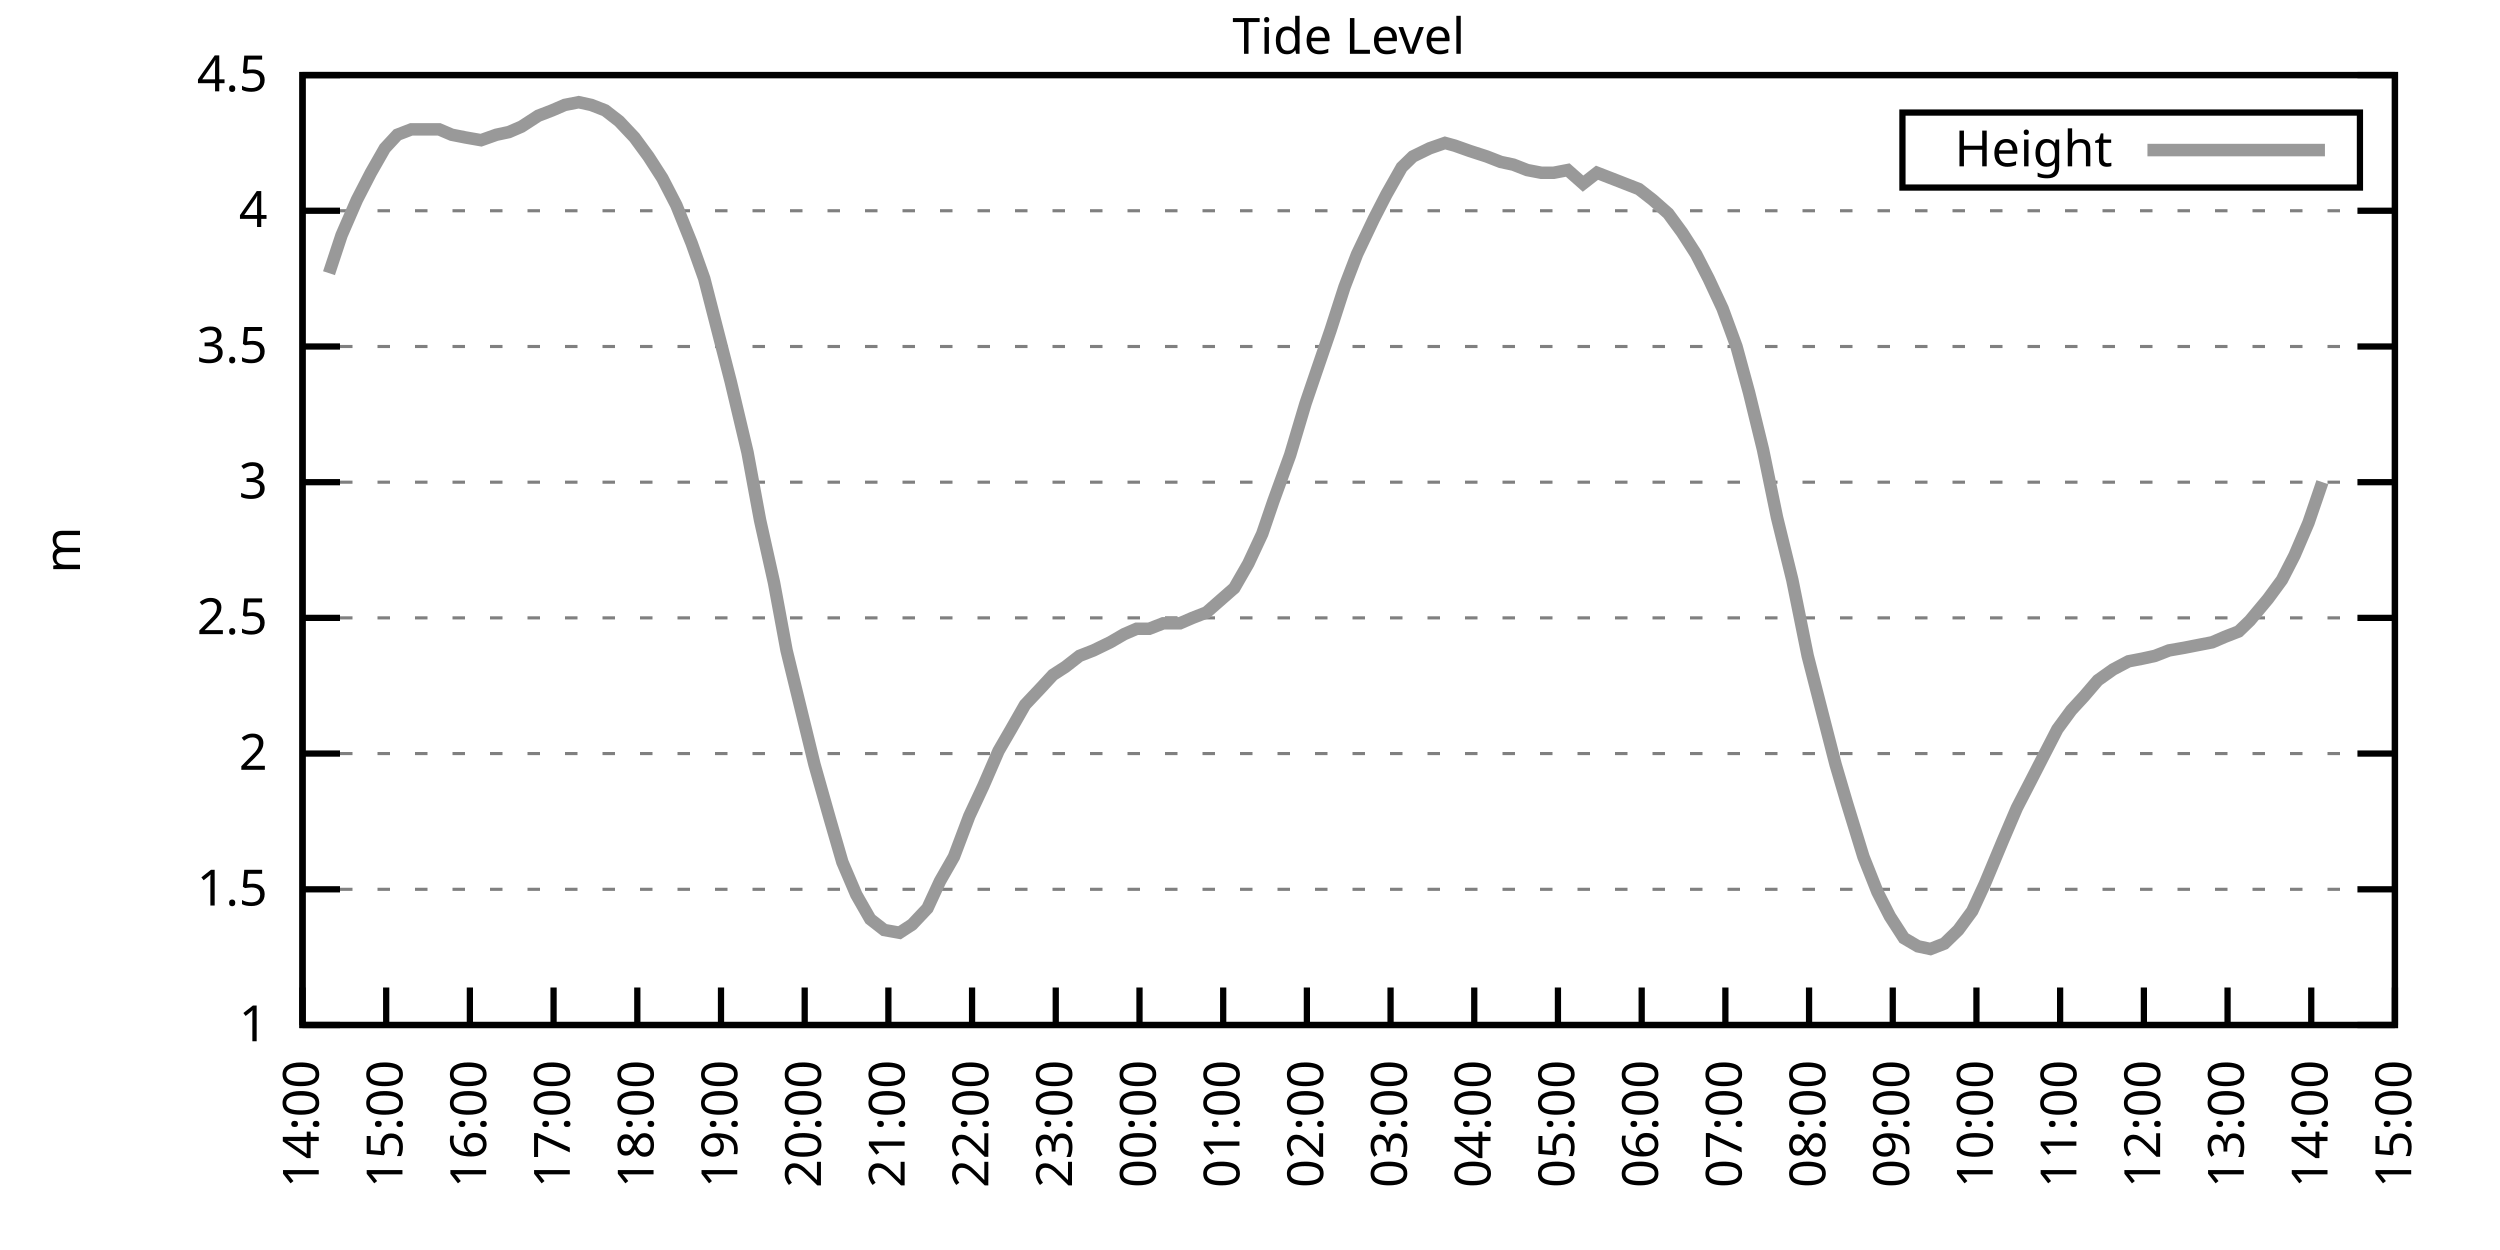
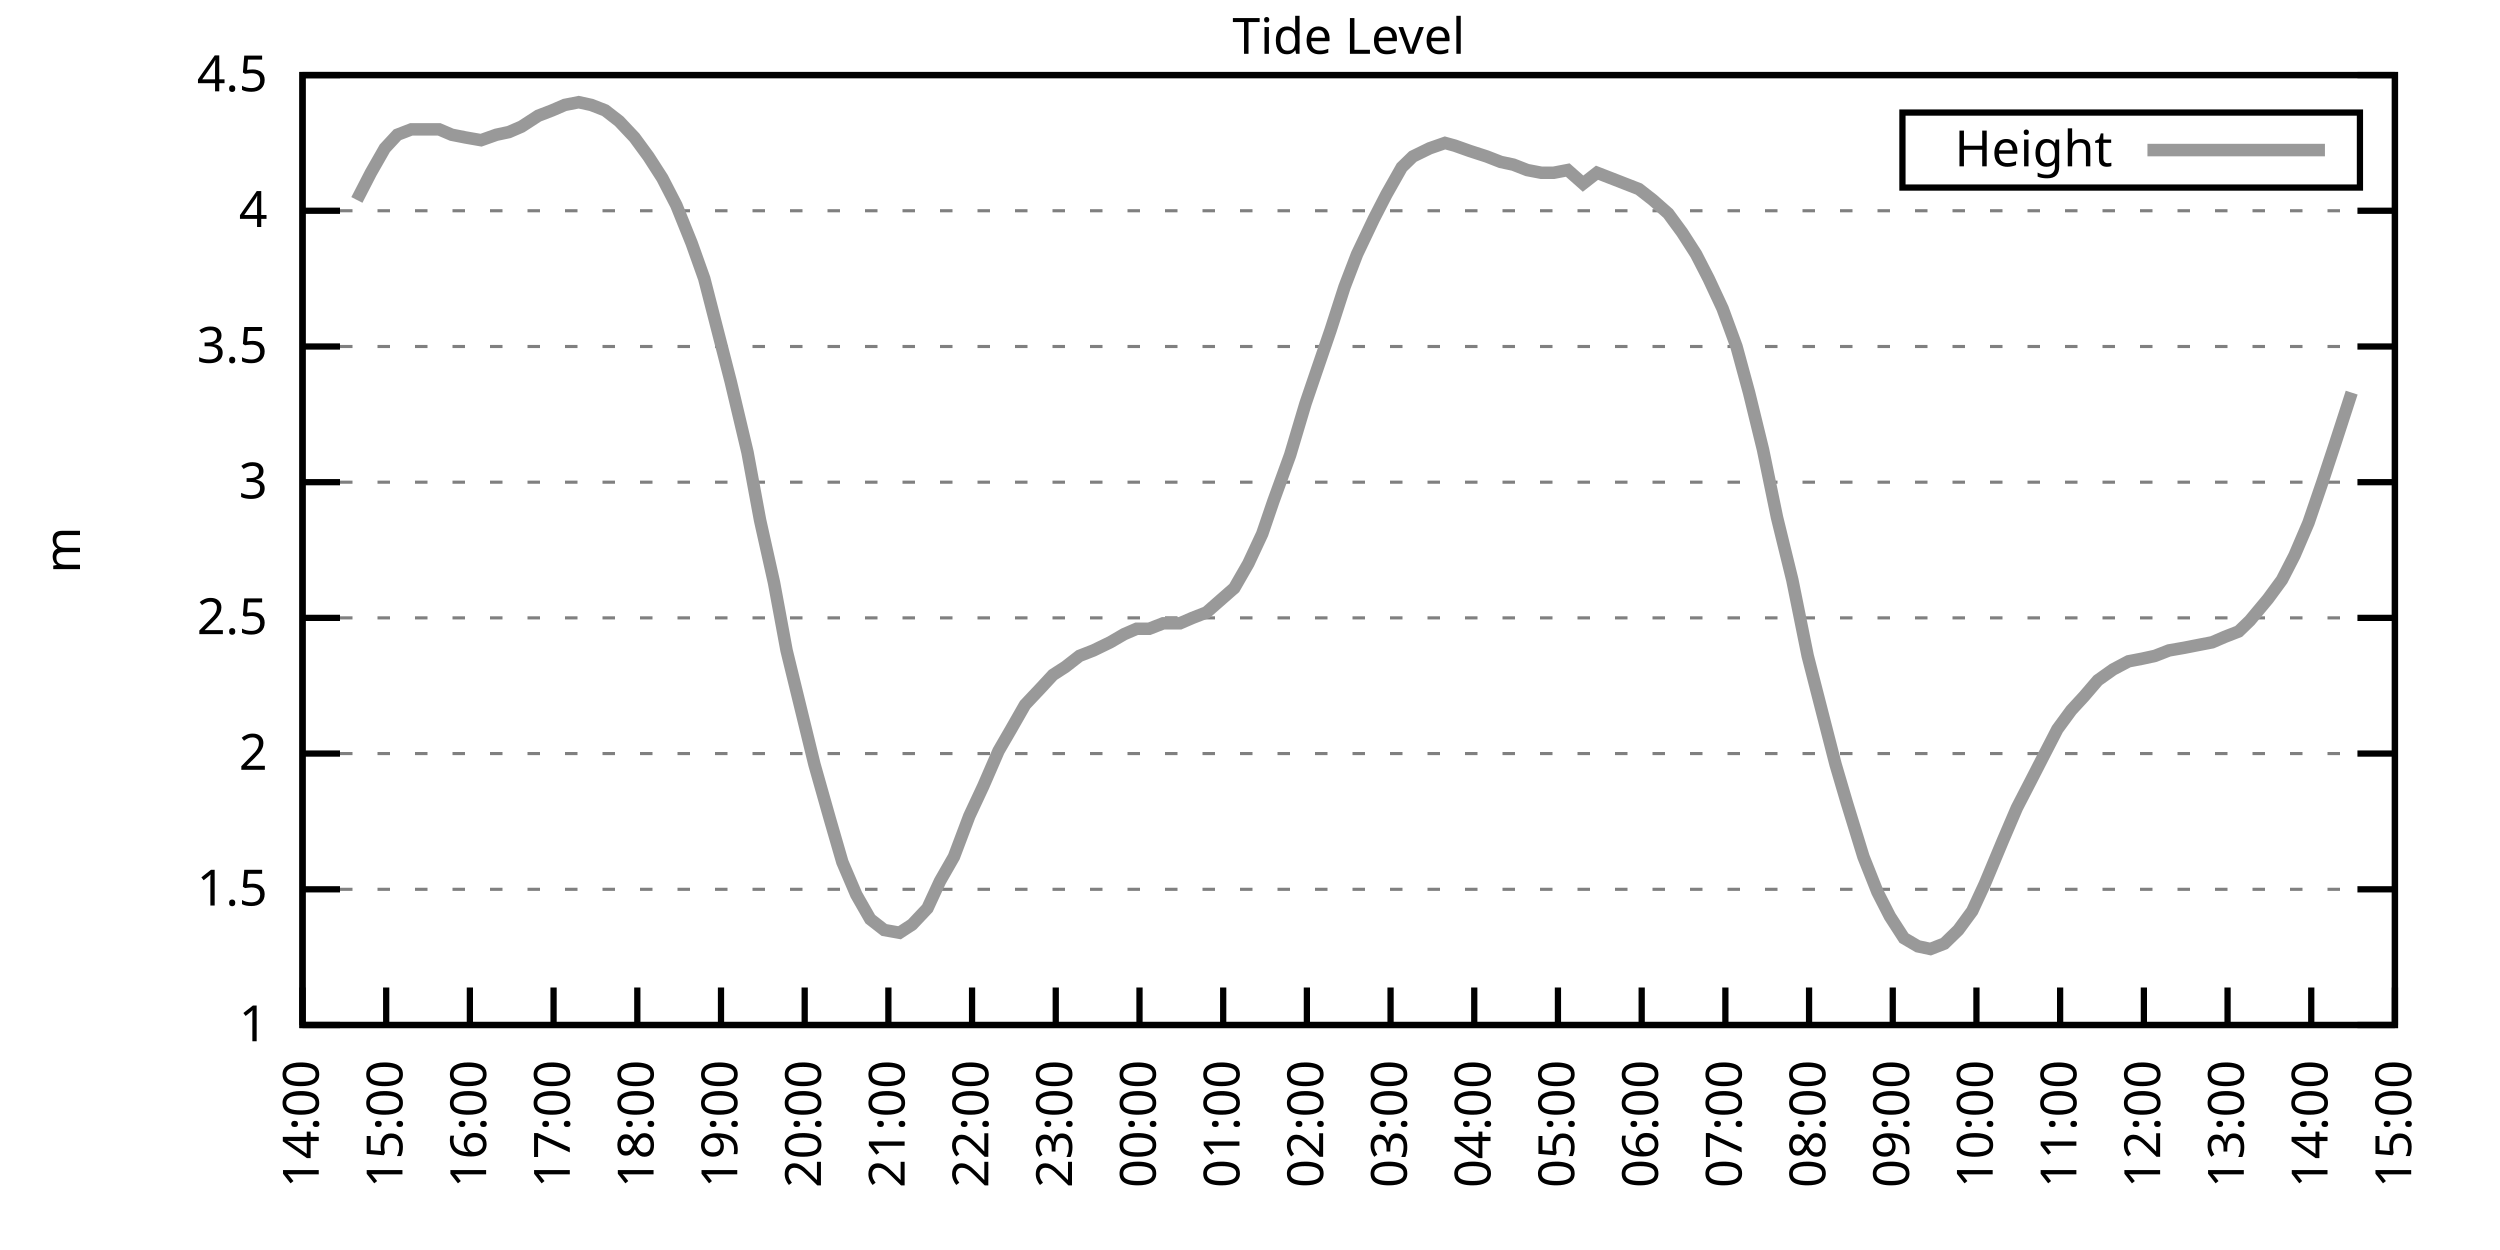
<svg xmlns="http://www.w3.org/2000/svg" xmlns:xlink="http://www.w3.org/1999/xlink" width="400" height="200" viewBox="0 0 400 200">
  <g id="gnuplot_canvas">
    <rect x="0" y="0" width="400" height="200" fill="none" />
    <defs>
      <circle id="gpDot" r="0.5" stroke-width="0.5" stroke="currentColor" />
      <path id="gpPt0" stroke-width="0.333" stroke="currentColor" d="M-1,0 h2 M0,-1 v2" />
      <path id="gpPt1" stroke-width="0.333" stroke="currentColor" d="M-1,-1 L1,1 M1,-1 L-1,1" />
      <path id="gpPt2" stroke-width="0.333" stroke="currentColor" d="M-1,0 L1,0 M0,-1 L0,1 M-1,-1 L1,1 M-1,1 L1,-1" />
      <rect id="gpPt3" stroke-width="0.333" stroke="currentColor" x="-1" y="-1" width="2" height="2" />
      <rect id="gpPt4" stroke-width="0.333" stroke="currentColor" fill="currentColor" x="-1" y="-1" width="2" height="2" />
      <circle id="gpPt5" stroke-width="0.333" stroke="currentColor" cx="0" cy="0" r="1" />
      <use xlink:href="#gpPt5" id="gpPt6" fill="currentColor" stroke="none" />
      <path id="gpPt7" stroke-width="0.333" stroke="currentColor" d="M0,-1.33 L-1.33,0.67 L1.33,0.67 z" />
      <use xlink:href="#gpPt7" id="gpPt8" fill="currentColor" stroke="none" />
      <use xlink:href="#gpPt7" id="gpPt9" stroke="currentColor" transform="rotate(180)" />
      <use xlink:href="#gpPt9" id="gpPt10" fill="currentColor" stroke="none" />
      <use xlink:href="#gpPt3" id="gpPt11" stroke="currentColor" transform="rotate(45)" />
      <use xlink:href="#gpPt11" id="gpPt12" fill="currentColor" stroke="none" />
      <path id="gpPt13" stroke-width="0.333" stroke="currentColor" d="M0,1.330 L1.265,0.411 L0.782,-1.067 L-0.782,-1.076 L-1.265,0.411 z" />
      <use xlink:href="#gpPt13" id="gpPt14" fill="currentColor" stroke="none" />
      <filter id="textbox" filterUnits="objectBoundingBox" x="0" y="0" height="1" width="1">
        <feFlood flood-color="white" flood-opacity="1" result="bgnd" />
        <feComposite in="SourceGraphic" in2="bgnd" operator="atop" />
      </filter>
      <filter id="greybox" filterUnits="objectBoundingBox" x="0" y="0" height="1" width="1">
        <feFlood flood-color="lightgrey" flood-opacity="1" result="grey" />
        <feComposite in="SourceGraphic" in2="grey" operator="atop" />
      </filter>
    </defs>
    <g fill="none" color="white" stroke="currentColor" stroke-width="1.00" stroke-linecap="butt" stroke-linejoin="miter">
</g>
    <g fill="none" color="black" stroke="currentColor" stroke-width="1.00" stroke-linecap="butt" stroke-linejoin="miter">
      <g stroke="none" shape-rendering="crispEdges">
        <polygon fill="rgb(255, 255, 255)" points="48.40,164.00 383.18,164.00 383.18,12.02 48.40,12.02 " />
      </g>
    </g>
    <g fill="none" color="black" stroke="currentColor" stroke-width="1.00" stroke-linecap="butt" stroke-linejoin="miter">
</g>
    <g fill="none" color="black" stroke="black" stroke-width="0.50" stroke-linecap="butt" stroke-linejoin="miter">
</g>
    <g fill="none" color="gray" stroke="currentColor" stroke-width="0.50" stroke-linecap="butt" stroke-linejoin="miter">
      <path stroke="gray" stroke-dasharray="2,4" class="gridline" d="M48.40,164.00 L383.19,164.00  " />
    </g>
    <g fill="none" color="gray" stroke="gray" stroke-width="1.00" stroke-linecap="butt" stroke-linejoin="miter">
</g>
    <g fill="none" color="black" stroke="currentColor" stroke-width="1.00" stroke-linecap="butt" stroke-linejoin="miter">
      <path stroke="black" d="M48.40,164.00 L54.40,164.00 M383.19,164.00 L377.19,164.00  " />
      <g transform="translate(42.80,166.60)" stroke="none" fill="black" font-family="Sans" font-size="8.00" text-anchor="end">
        <text>
          <tspan font-family="Sans"> 1</tspan>
        </text>
      </g>
    </g>
    <g fill="none" color="black" stroke="currentColor" stroke-width="1.00" stroke-linecap="butt" stroke-linejoin="miter">
</g>
    <g fill="none" color="black" stroke="black" stroke-width="0.50" stroke-linecap="butt" stroke-linejoin="miter">
</g>
    <g fill="none" color="gray" stroke="currentColor" stroke-width="0.50" stroke-linecap="butt" stroke-linejoin="miter">
      <path stroke="gray" stroke-dasharray="2,4" class="gridline" d="M48.40,142.29 L383.19,142.29  " />
    </g>
    <g fill="none" color="gray" stroke="gray" stroke-width="1.00" stroke-linecap="butt" stroke-linejoin="miter">
</g>
    <g fill="none" color="black" stroke="currentColor" stroke-width="1.00" stroke-linecap="butt" stroke-linejoin="miter">
      <path stroke="black" d="M48.40,142.29 L54.40,142.29 M383.19,142.29 L377.19,142.29  " />
      <g transform="translate(42.80,144.89)" stroke="none" fill="black" font-family="Sans" font-size="8.00" text-anchor="end">
        <text>
          <tspan font-family="Sans"> 1.5</tspan>
        </text>
      </g>
    </g>
    <g fill="none" color="black" stroke="currentColor" stroke-width="1.00" stroke-linecap="butt" stroke-linejoin="miter">
</g>
    <g fill="none" color="black" stroke="black" stroke-width="0.50" stroke-linecap="butt" stroke-linejoin="miter">
</g>
    <g fill="none" color="gray" stroke="currentColor" stroke-width="0.50" stroke-linecap="butt" stroke-linejoin="miter">
      <path stroke="gray" stroke-dasharray="2,4" class="gridline" d="M48.40,120.57 L383.19,120.57  " />
    </g>
    <g fill="none" color="gray" stroke="gray" stroke-width="1.00" stroke-linecap="butt" stroke-linejoin="miter">
</g>
    <g fill="none" color="black" stroke="currentColor" stroke-width="1.00" stroke-linecap="butt" stroke-linejoin="miter">
      <path stroke="black" d="M48.40,120.57 L54.40,120.57 M383.19,120.57 L377.19,120.57  " />
      <g transform="translate(42.80,123.17)" stroke="none" fill="black" font-family="Sans" font-size="8.00" text-anchor="end">
        <text>
          <tspan font-family="Sans"> 2</tspan>
        </text>
      </g>
    </g>
    <g fill="none" color="black" stroke="currentColor" stroke-width="1.00" stroke-linecap="butt" stroke-linejoin="miter">
</g>
    <g fill="none" color="black" stroke="black" stroke-width="0.50" stroke-linecap="butt" stroke-linejoin="miter">
</g>
    <g fill="none" color="gray" stroke="currentColor" stroke-width="0.50" stroke-linecap="butt" stroke-linejoin="miter">
      <path stroke="gray" stroke-dasharray="2,4" class="gridline" d="M48.40,98.86 L383.19,98.86  " />
    </g>
    <g fill="none" color="gray" stroke="gray" stroke-width="1.00" stroke-linecap="butt" stroke-linejoin="miter">
</g>
    <g fill="none" color="black" stroke="currentColor" stroke-width="1.00" stroke-linecap="butt" stroke-linejoin="miter">
      <path stroke="black" d="M48.40,98.86 L54.40,98.86 M383.19,98.86 L377.19,98.86  " />
      <g transform="translate(42.80,101.46)" stroke="none" fill="black" font-family="Sans" font-size="8.00" text-anchor="end">
        <text>
          <tspan font-family="Sans"> 2.5</tspan>
        </text>
      </g>
    </g>
    <g fill="none" color="black" stroke="currentColor" stroke-width="1.00" stroke-linecap="butt" stroke-linejoin="miter">
</g>
    <g fill="none" color="black" stroke="black" stroke-width="0.50" stroke-linecap="butt" stroke-linejoin="miter">
</g>
    <g fill="none" color="gray" stroke="currentColor" stroke-width="0.50" stroke-linecap="butt" stroke-linejoin="miter">
      <path stroke="gray" stroke-dasharray="2,4" class="gridline" d="M48.40,77.15 L383.19,77.15  " />
    </g>
    <g fill="none" color="gray" stroke="gray" stroke-width="1.00" stroke-linecap="butt" stroke-linejoin="miter">
</g>
    <g fill="none" color="black" stroke="currentColor" stroke-width="1.00" stroke-linecap="butt" stroke-linejoin="miter">
      <path stroke="black" d="M48.40,77.15 L54.40,77.15 M383.19,77.15 L377.19,77.15  " />
      <g transform="translate(42.80,79.75)" stroke="none" fill="black" font-family="Sans" font-size="8.00" text-anchor="end">
        <text>
          <tspan font-family="Sans"> 3</tspan>
        </text>
      </g>
    </g>
    <g fill="none" color="black" stroke="currentColor" stroke-width="1.00" stroke-linecap="butt" stroke-linejoin="miter">
</g>
    <g fill="none" color="black" stroke="black" stroke-width="0.50" stroke-linecap="butt" stroke-linejoin="miter">
</g>
    <g fill="none" color="gray" stroke="currentColor" stroke-width="0.50" stroke-linecap="butt" stroke-linejoin="miter">
      <path stroke="gray" stroke-dasharray="2,4" class="gridline" d="M48.40,55.44 L383.19,55.44  " />
    </g>
    <g fill="none" color="gray" stroke="gray" stroke-width="1.00" stroke-linecap="butt" stroke-linejoin="miter">
</g>
    <g fill="none" color="black" stroke="currentColor" stroke-width="1.00" stroke-linecap="butt" stroke-linejoin="miter">
      <path stroke="black" d="M48.40,55.44 L54.40,55.44 M383.19,55.44 L377.19,55.44  " />
      <g transform="translate(42.80,58.04)" stroke="none" fill="black" font-family="Sans" font-size="8.00" text-anchor="end">
        <text>
          <tspan font-family="Sans"> 3.5</tspan>
        </text>
      </g>
    </g>
    <g fill="none" color="black" stroke="currentColor" stroke-width="1.00" stroke-linecap="butt" stroke-linejoin="miter">
</g>
    <g fill="none" color="black" stroke="black" stroke-width="0.50" stroke-linecap="butt" stroke-linejoin="miter">
</g>
    <g fill="none" color="gray" stroke="currentColor" stroke-width="0.50" stroke-linecap="butt" stroke-linejoin="miter">
      <path stroke="gray" stroke-dasharray="2,4" class="gridline" d="M48.40,33.72 L383.19,33.72  " />
    </g>
    <g fill="none" color="gray" stroke="gray" stroke-width="1.00" stroke-linecap="butt" stroke-linejoin="miter">
</g>
    <g fill="none" color="black" stroke="currentColor" stroke-width="1.00" stroke-linecap="butt" stroke-linejoin="miter">
      <path stroke="black" d="M48.40,33.72 L54.40,33.72 M383.19,33.72 L377.19,33.72  " />
      <g transform="translate(42.80,36.32)" stroke="none" fill="black" font-family="Sans" font-size="8.00" text-anchor="end">
        <text>
          <tspan font-family="Sans"> 4</tspan>
        </text>
      </g>
    </g>
    <g fill="none" color="black" stroke="currentColor" stroke-width="1.00" stroke-linecap="butt" stroke-linejoin="miter">
</g>
    <g fill="none" color="black" stroke="black" stroke-width="0.50" stroke-linecap="butt" stroke-linejoin="miter">
</g>
    <g fill="none" color="gray" stroke="currentColor" stroke-width="0.50" stroke-linecap="butt" stroke-linejoin="miter">
      <path stroke="gray" stroke-dasharray="2,4" class="gridline" d="M48.40,12.01 L383.19,12.01  " />
    </g>
    <g fill="none" color="gray" stroke="gray" stroke-width="1.00" stroke-linecap="butt" stroke-linejoin="miter">
</g>
    <g fill="none" color="black" stroke="currentColor" stroke-width="1.00" stroke-linecap="butt" stroke-linejoin="miter">
      <path stroke="black" d="M48.40,12.01 L54.40,12.01 M383.19,12.01 L377.19,12.01  " />
      <g transform="translate(42.80,14.61)" stroke="none" fill="black" font-family="Sans" font-size="8.00" text-anchor="end">
        <text>
          <tspan font-family="Sans"> 4.5</tspan>
        </text>
      </g>
    </g>
    <g fill="none" color="black" stroke="currentColor" stroke-width="1.00" stroke-linecap="butt" stroke-linejoin="miter">
      <path stroke="black" d="M48.40,164.00 L48.40,158.00  " />
      <g transform="translate(51.00,169.60) rotate(270.00)" stroke="none" fill="black" font-family="Sans" font-size="8.00" text-anchor="end">
        <text>
          <tspan font-family="Sans">14:00</tspan>
        </text>
      </g>
    </g>
    <g fill="none" color="black" stroke="currentColor" stroke-width="1.00" stroke-linecap="butt" stroke-linejoin="miter">
      <path stroke="black" d="M61.79,164.00 L61.79,158.00  " />
      <g transform="translate(64.39,169.60) rotate(270.00)" stroke="none" fill="black" font-family="Sans" font-size="8.00" text-anchor="end">
        <text>
          <tspan font-family="Sans">15:00</tspan>
        </text>
      </g>
    </g>
    <g fill="none" color="black" stroke="currentColor" stroke-width="1.00" stroke-linecap="butt" stroke-linejoin="miter">
      <path stroke="black" d="M75.18,164.00 L75.18,158.00  " />
      <g transform="translate(77.78,169.60) rotate(270.00)" stroke="none" fill="black" font-family="Sans" font-size="8.00" text-anchor="end">
        <text>
          <tspan font-family="Sans">16:00</tspan>
        </text>
      </g>
    </g>
    <g fill="none" color="black" stroke="currentColor" stroke-width="1.00" stroke-linecap="butt" stroke-linejoin="miter">
      <path stroke="black" d="M88.57,164.00 L88.57,158.00  " />
      <g transform="translate(91.17,169.60) rotate(270.00)" stroke="none" fill="black" font-family="Sans" font-size="8.00" text-anchor="end">
        <text>
          <tspan font-family="Sans">17:00</tspan>
        </text>
      </g>
    </g>
    <g fill="none" color="black" stroke="currentColor" stroke-width="1.00" stroke-linecap="butt" stroke-linejoin="miter">
      <path stroke="black" d="M101.97,164.00 L101.97,158.00  " />
      <g transform="translate(104.57,169.60) rotate(270.00)" stroke="none" fill="black" font-family="Sans" font-size="8.00" text-anchor="end">
        <text>
          <tspan font-family="Sans">18:00</tspan>
        </text>
      </g>
    </g>
    <g fill="none" color="black" stroke="currentColor" stroke-width="1.00" stroke-linecap="butt" stroke-linejoin="miter">
      <path stroke="black" d="M115.36,164.00 L115.36,158.00  " />
      <g transform="translate(117.96,169.60) rotate(270.00)" stroke="none" fill="black" font-family="Sans" font-size="8.00" text-anchor="end">
        <text>
          <tspan font-family="Sans">19:00</tspan>
        </text>
      </g>
    </g>
    <g fill="none" color="black" stroke="currentColor" stroke-width="1.00" stroke-linecap="butt" stroke-linejoin="miter">
      <path stroke="black" d="M128.75,164.00 L128.75,158.00  " />
      <g transform="translate(131.35,169.60) rotate(270.00)" stroke="none" fill="black" font-family="Sans" font-size="8.00" text-anchor="end">
        <text>
          <tspan font-family="Sans">20:00</tspan>
        </text>
      </g>
    </g>
    <g fill="none" color="black" stroke="currentColor" stroke-width="1.00" stroke-linecap="butt" stroke-linejoin="miter">
      <path stroke="black" d="M142.14,164.00 L142.14,158.00  " />
      <g transform="translate(144.74,169.60) rotate(270.00)" stroke="none" fill="black" font-family="Sans" font-size="8.00" text-anchor="end">
        <text>
          <tspan font-family="Sans">21:00</tspan>
        </text>
      </g>
    </g>
    <g fill="none" color="black" stroke="currentColor" stroke-width="1.00" stroke-linecap="butt" stroke-linejoin="miter">
      <path stroke="black" d="M155.53,164.00 L155.53,158.00  " />
      <g transform="translate(158.13,169.60) rotate(270.00)" stroke="none" fill="black" font-family="Sans" font-size="8.00" text-anchor="end">
        <text>
          <tspan font-family="Sans">22:00</tspan>
        </text>
      </g>
    </g>
    <g fill="none" color="black" stroke="currentColor" stroke-width="1.00" stroke-linecap="butt" stroke-linejoin="miter">
      <path stroke="black" d="M168.92,164.00 L168.92,158.00  " />
      <g transform="translate(171.52,169.60) rotate(270.00)" stroke="none" fill="black" font-family="Sans" font-size="8.00" text-anchor="end">
        <text>
          <tspan font-family="Sans">23:00</tspan>
        </text>
      </g>
    </g>
    <g fill="none" color="black" stroke="currentColor" stroke-width="1.00" stroke-linecap="butt" stroke-linejoin="miter">
      <path stroke="black" d="M182.32,164.00 L182.32,158.00  " />
      <g transform="translate(184.92,169.60) rotate(270.00)" stroke="none" fill="black" font-family="Sans" font-size="8.00" text-anchor="end">
        <text>
          <tspan font-family="Sans">00:00</tspan>
        </text>
      </g>
    </g>
    <g fill="none" color="black" stroke="currentColor" stroke-width="1.00" stroke-linecap="butt" stroke-linejoin="miter">
      <path stroke="black" d="M195.71,164.00 L195.71,158.00  " />
      <g transform="translate(198.31,169.60) rotate(270.00)" stroke="none" fill="black" font-family="Sans" font-size="8.00" text-anchor="end">
        <text>
          <tspan font-family="Sans">01:00</tspan>
        </text>
      </g>
    </g>
    <g fill="none" color="black" stroke="currentColor" stroke-width="1.00" stroke-linecap="butt" stroke-linejoin="miter">
      <path stroke="black" d="M209.10,164.00 L209.10,158.00  " />
      <g transform="translate(211.70,169.60) rotate(270.00)" stroke="none" fill="black" font-family="Sans" font-size="8.00" text-anchor="end">
        <text>
          <tspan font-family="Sans">02:00</tspan>
        </text>
      </g>
    </g>
    <g fill="none" color="black" stroke="currentColor" stroke-width="1.00" stroke-linecap="butt" stroke-linejoin="miter">
      <path stroke="black" d="M222.49,164.00 L222.49,158.00  " />
      <g transform="translate(225.09,169.60) rotate(270.00)" stroke="none" fill="black" font-family="Sans" font-size="8.00" text-anchor="end">
        <text>
          <tspan font-family="Sans">03:00</tspan>
        </text>
      </g>
    </g>
    <g fill="none" color="black" stroke="currentColor" stroke-width="1.00" stroke-linecap="butt" stroke-linejoin="miter">
      <path stroke="black" d="M235.88,164.00 L235.88,158.00  " />
      <g transform="translate(238.48,169.60) rotate(270.00)" stroke="none" fill="black" font-family="Sans" font-size="8.00" text-anchor="end">
        <text>
          <tspan font-family="Sans">04:00</tspan>
        </text>
      </g>
    </g>
    <g fill="none" color="black" stroke="currentColor" stroke-width="1.00" stroke-linecap="butt" stroke-linejoin="miter">
      <path stroke="black" d="M249.27,164.00 L249.27,158.00  " />
      <g transform="translate(251.87,169.60) rotate(270.00)" stroke="none" fill="black" font-family="Sans" font-size="8.00" text-anchor="end">
        <text>
          <tspan font-family="Sans">05:00</tspan>
        </text>
      </g>
    </g>
    <g fill="none" color="black" stroke="currentColor" stroke-width="1.00" stroke-linecap="butt" stroke-linejoin="miter">
      <path stroke="black" d="M262.67,164.00 L262.67,158.00  " />
      <g transform="translate(265.27,169.60) rotate(270.00)" stroke="none" fill="black" font-family="Sans" font-size="8.00" text-anchor="end">
        <text>
          <tspan font-family="Sans">06:00</tspan>
        </text>
      </g>
    </g>
    <g fill="none" color="black" stroke="currentColor" stroke-width="1.00" stroke-linecap="butt" stroke-linejoin="miter">
      <path stroke="black" d="M276.06,164.00 L276.06,158.00  " />
      <g transform="translate(278.66,169.60) rotate(270.00)" stroke="none" fill="black" font-family="Sans" font-size="8.00" text-anchor="end">
        <text>
          <tspan font-family="Sans">07:00</tspan>
        </text>
      </g>
    </g>
    <g fill="none" color="black" stroke="currentColor" stroke-width="1.00" stroke-linecap="butt" stroke-linejoin="miter">
      <path stroke="black" d="M289.45,164.00 L289.45,158.00  " />
      <g transform="translate(292.05,169.60) rotate(270.00)" stroke="none" fill="black" font-family="Sans" font-size="8.00" text-anchor="end">
        <text>
          <tspan font-family="Sans">08:00</tspan>
        </text>
      </g>
    </g>
    <g fill="none" color="black" stroke="currentColor" stroke-width="1.00" stroke-linecap="butt" stroke-linejoin="miter">
      <path stroke="black" d="M302.84,164.00 L302.84,158.00  " />
      <g transform="translate(305.44,169.60) rotate(270.00)" stroke="none" fill="black" font-family="Sans" font-size="8.00" text-anchor="end">
        <text>
          <tspan font-family="Sans">09:00</tspan>
        </text>
      </g>
    </g>
    <g fill="none" color="black" stroke="currentColor" stroke-width="1.00" stroke-linecap="butt" stroke-linejoin="miter">
      <path stroke="black" d="M316.23,164.00 L316.23,158.00  " />
      <g transform="translate(318.83,169.60) rotate(270.00)" stroke="none" fill="black" font-family="Sans" font-size="8.00" text-anchor="end">
        <text>
          <tspan font-family="Sans">10:00</tspan>
        </text>
      </g>
    </g>
    <g fill="none" color="black" stroke="currentColor" stroke-width="1.00" stroke-linecap="butt" stroke-linejoin="miter">
      <path stroke="black" d="M329.62,164.00 L329.62,158.00  " />
      <g transform="translate(332.22,169.60) rotate(270.00)" stroke="none" fill="black" font-family="Sans" font-size="8.00" text-anchor="end">
        <text>
          <tspan font-family="Sans">11:00</tspan>
        </text>
      </g>
    </g>
    <g fill="none" color="black" stroke="currentColor" stroke-width="1.00" stroke-linecap="butt" stroke-linejoin="miter">
      <path stroke="black" d="M343.02,164.00 L343.02,158.00  " />
      <g transform="translate(345.62,169.60) rotate(270.00)" stroke="none" fill="black" font-family="Sans" font-size="8.00" text-anchor="end">
        <text>
          <tspan font-family="Sans">12:00</tspan>
        </text>
      </g>
    </g>
    <g fill="none" color="black" stroke="currentColor" stroke-width="1.00" stroke-linecap="butt" stroke-linejoin="miter">
      <path stroke="black" d="M356.41,164.00 L356.41,158.00  " />
      <g transform="translate(359.01,169.60) rotate(270.00)" stroke="none" fill="black" font-family="Sans" font-size="8.00" text-anchor="end">
        <text>
          <tspan font-family="Sans">13:00</tspan>
        </text>
      </g>
    </g>
    <g fill="none" color="black" stroke="currentColor" stroke-width="1.00" stroke-linecap="butt" stroke-linejoin="miter">
      <path stroke="black" d="M369.80,164.00 L369.80,158.00  " />
      <g transform="translate(372.40,169.60) rotate(270.00)" stroke="none" fill="black" font-family="Sans" font-size="8.00" text-anchor="end">
        <text>
          <tspan font-family="Sans">14:00</tspan>
        </text>
      </g>
    </g>
    <g fill="none" color="black" stroke="currentColor" stroke-width="1.00" stroke-linecap="butt" stroke-linejoin="miter">
      <path stroke="black" d="M383.19,164.00 L383.19,158.00  " />
      <g transform="translate(385.79,169.60) rotate(270.00)" stroke="none" fill="black" font-family="Sans" font-size="8.00" text-anchor="end">
        <text>
          <tspan font-family="Sans">15:00</tspan>
        </text>
      </g>
    </g>
    <g fill="none" color="black" stroke="currentColor" stroke-width="1.00" stroke-linecap="butt" stroke-linejoin="miter">
</g>
    <g fill="none" color="black" stroke="currentColor" stroke-width="1.00" stroke-linecap="butt" stroke-linejoin="miter">
      <path stroke="black" d="M48.40,12.01 L48.40,164.00 L383.19,164.00 L383.19,12.01 L48.40,12.01 Z  " />
    </g>
    <g fill="none" color="black" stroke="currentColor" stroke-width="1.00" stroke-linecap="butt" stroke-linejoin="miter">
</g>
    <g fill="none" color="black" stroke="currentColor" stroke-width="1.00" stroke-linecap="butt" stroke-linejoin="miter">
      <path stroke="black" d="M304.39,30.01 L304.39,18.01 L377.59,18.01 L377.59,30.01 L304.39,30.01 Z  " />
    </g>
    <g id="Tide_level_plot_1">
      <g fill="none" color="white" stroke="black" stroke-width="2.00" stroke-linecap="butt" stroke-linejoin="miter">
</g>
      <g fill="none" color="black" stroke="currentColor" stroke-width="2.00" stroke-linecap="butt" stroke-linejoin="miter">
        <g transform="translate(337.99,26.61)" stroke="none" fill="black" font-family="Sans" font-size="8.00" text-anchor="end">
          <text>
            <tspan font-family="Sans">Height</tspan>
          </text>
        </g>
      </g>
      <g fill="none" color="black" stroke="currentColor" stroke-width="2.00" stroke-linecap="butt" stroke-linejoin="miter">
-         <path stroke="rgb(153, 153, 153)" d="M343.59,24.01 L371.99,24.01 M52.64,43.71 L54.65,37.63 L57.10,31.99 L59.34,27.64 L61.57,23.73 L63.58,21.56   L65.81,20.70 L67.82,20.70 L70.27,20.70 L72.28,21.56 L74.51,22.00 L76.97,22.43 L79.42,21.56 L81.43,21.13   L83.44,20.26 L86.12,18.52 L88.35,17.66 L90.36,16.79 L92.59,16.35 L94.60,16.79 L96.83,17.66 L99.06,19.39   L101.52,22.00 L103.75,25.04 L105.98,28.51 L108.22,32.85 L110.67,38.93 L112.68,44.58 L114.69,52.40 L116.92,61.08   L119.60,72.37 L121.61,83.23 L123.84,93.22 L125.85,104.07 L128.08,113.19 L130.31,122.31 L132.77,131.00 L134.78,137.94   L137.01,143.16 L139.24,147.06 L141.47,148.80 L143.93,149.24 L145.94,147.93 L148.39,145.33 L150.40,140.98 L152.63,137.08   L155.09,130.56 L157.32,125.79 L159.77,120.14 L161.78,116.67 L164.01,112.76 L166.47,110.15 L168.48,107.98 L170.49,106.68   L172.72,104.94 L174.95,104.07 L177.63,102.77 L179.86,101.47 L181.87,100.60 L183.88,100.60 L186.11,99.73 L188.79,99.73   L190.80,98.86 L193.03,97.99 L197.49,94.08 L199.73,90.18 L201.96,85.40 L203.74,80.19 L206.42,72.81 L208.88,64.56   L210.66,59.34 L212.89,52.83 L215.13,45.88 L217.13,40.67 L219.81,35.03 L221.82,31.12 L224.28,26.77 L226.06,25.04   L228.74,23.73 L231.20,22.87 L232.76,23.30 L235.21,24.17 L237.89,25.04 L240.12,25.91 L242.13,26.34 L244.36,27.21   L246.60,27.64 L248.60,27.64 L250.84,27.21 L253.29,29.38 L255.52,27.64 L257.76,28.51 L259.99,29.38 L262.22,30.25   L264.45,31.99 L266.91,34.16 L269.14,37.20 L271.37,40.67 L273.38,44.58 L275.61,49.36 L277.84,55.44 L279.85,62.82   L282.08,71.94 L284.32,82.79 L286.77,92.78 L289.23,104.94 L291.46,113.63 L293.69,122.31 L295.48,128.39 L298.15,137.08   L300.39,142.72 L302.39,146.63 L304.63,150.10 L306.86,151.41 L308.87,151.84 L311.10,150.97 L313.33,148.80 L315.56,145.76   L317.57,141.42 L320.47,134.47 L322.70,129.26 L324.94,124.92 L327.17,120.57 L329.18,116.67 L331.41,113.63 L333.42,111.45   L335.65,108.85 L338.10,107.11 L340.56,105.81 L342.79,105.38 L344.80,104.94 L347.03,104.07 L349.49,103.64 L351.72,103.20   L353.95,102.77 L355.96,101.90 L358.19,101.03 L359.98,99.30 L362.88,95.82 L365.11,92.78 L367.12,88.87 L369.35,83.66   L371.58,77.15  " />
+         <path stroke="rgb(153, 153, 153)" d="M343.59,24.01 L371.99,24.01 M57.10,31.99 L59.34,27.64 L61.57,23.73 L63.58,21.56 L65.81,20.70 L67.82,20.70   L70.27,20.70 L72.28,21.56 L74.51,22.00 L76.97,22.43 L79.42,21.56 L81.43,21.13 L83.44,20.26 L86.12,18.52   L88.35,17.66 L90.36,16.79 L92.59,16.35 L94.60,16.79 L96.83,17.66 L99.06,19.39 L101.52,22.00 L103.75,25.04   L105.98,28.51 L108.22,32.85 L110.67,38.93 L112.68,44.58 L114.69,52.40 L116.92,61.08 L119.60,72.37 L121.61,83.23   L123.84,93.22 L125.85,104.07 L128.08,113.19 L130.31,122.31 L132.77,131.00 L134.78,137.94 L137.01,143.16 L139.24,147.06   L141.47,148.80 L143.93,149.24 L145.94,147.93 L148.39,145.33 L150.40,140.98 L152.63,137.08 L155.09,130.56 L157.32,125.79   L159.77,120.14 L161.78,116.67 L164.01,112.76 L166.47,110.15 L168.48,107.98 L170.49,106.68 L172.72,104.94 L174.95,104.07   L177.63,102.77 L179.86,101.47 L181.87,100.60 L183.88,100.60 L186.11,99.73 L188.79,99.73 L190.80,98.86 L193.03,97.99   L197.49,94.08 L199.73,90.18 L201.96,85.40 L203.74,80.19 L206.42,72.81 L208.88,64.56 L210.66,59.34 L212.89,52.83   L215.13,45.88 L217.13,40.67 L219.81,35.03 L221.82,31.12 L224.28,26.77 L226.06,25.04 L228.74,23.73 L231.20,22.87   L232.76,23.30 L235.21,24.17 L237.89,25.04 L240.12,25.91 L242.13,26.34 L244.36,27.21 L246.60,27.64 L248.60,27.64   L250.84,27.21 L253.29,29.38 L255.52,27.64 L257.76,28.51 L259.99,29.38 L262.22,30.25 L264.45,31.99 L266.91,34.16   L269.14,37.20 L271.37,40.67 L273.38,44.58 L275.61,49.36 L277.84,55.44 L279.85,62.82 L282.08,71.94 L284.32,82.79   L286.77,92.78 L289.23,104.94 L291.46,113.63 L293.69,122.31 L295.48,128.39 L298.15,137.08 L300.39,142.72 L302.39,146.63   L304.63,150.10 L306.86,151.41 L308.87,151.84 L311.10,150.97 L313.33,148.80 L315.56,145.76 L317.57,141.42 L320.47,134.47   L322.70,129.26 L324.94,124.92 L327.17,120.57 L329.18,116.67 L331.41,113.63 L333.42,111.45 L335.65,108.85 L338.10,107.11   L340.56,105.81 L342.79,105.38 L344.80,104.94 L347.03,104.07 L349.49,103.64 L351.72,103.20 L353.95,102.77 L355.96,101.90   L358.19,101.03 L359.98,99.30 L362.88,95.82 L365.11,92.78 L367.12,88.87 L369.35,83.66 L371.58,77.15 L373.59,71.07   L376.27,62.82  " />
      </g>
    </g>
    <g fill="none" color="black" stroke="currentColor" stroke-width="2.00" stroke-linecap="butt" stroke-linejoin="miter">
</g>
    <g fill="none" color="black" stroke="black" stroke-width="1.00" stroke-linecap="butt" stroke-linejoin="miter">
</g>
    <g fill="none" color="black" stroke="currentColor" stroke-width="1.00" stroke-linecap="butt" stroke-linejoin="miter">
      <path stroke="black" d="M48.40,12.01 L48.40,164.00 L383.19,164.00 L383.19,12.01 L48.40,12.01 Z  " />
      <g transform="translate(12.80,88.01) rotate(270.00)" stroke="none" fill="black" font-family="Sans" font-size="8.00" text-anchor="middle">
        <text>
          <tspan font-family="Sans">m</tspan>
        </text>
      </g>
    </g>
    <g fill="none" color="black" stroke="currentColor" stroke-width="1.00" stroke-linecap="butt" stroke-linejoin="miter">
</g>
    <g fill="none" color="black" stroke="currentColor" stroke-width="1.00" stroke-linecap="butt" stroke-linejoin="miter">
      <g transform="translate(215.79,8.61)" stroke="none" fill="black" font-family="Sans" font-size="8.00" text-anchor="middle">
        <text>
          <tspan font-family="Sans">Tide Level</tspan>
        </text>
      </g>
    </g>
    <g fill="none" color="black" stroke="currentColor" stroke-width="1.00" stroke-linecap="butt" stroke-linejoin="miter">
</g>
  </g>
</svg>
